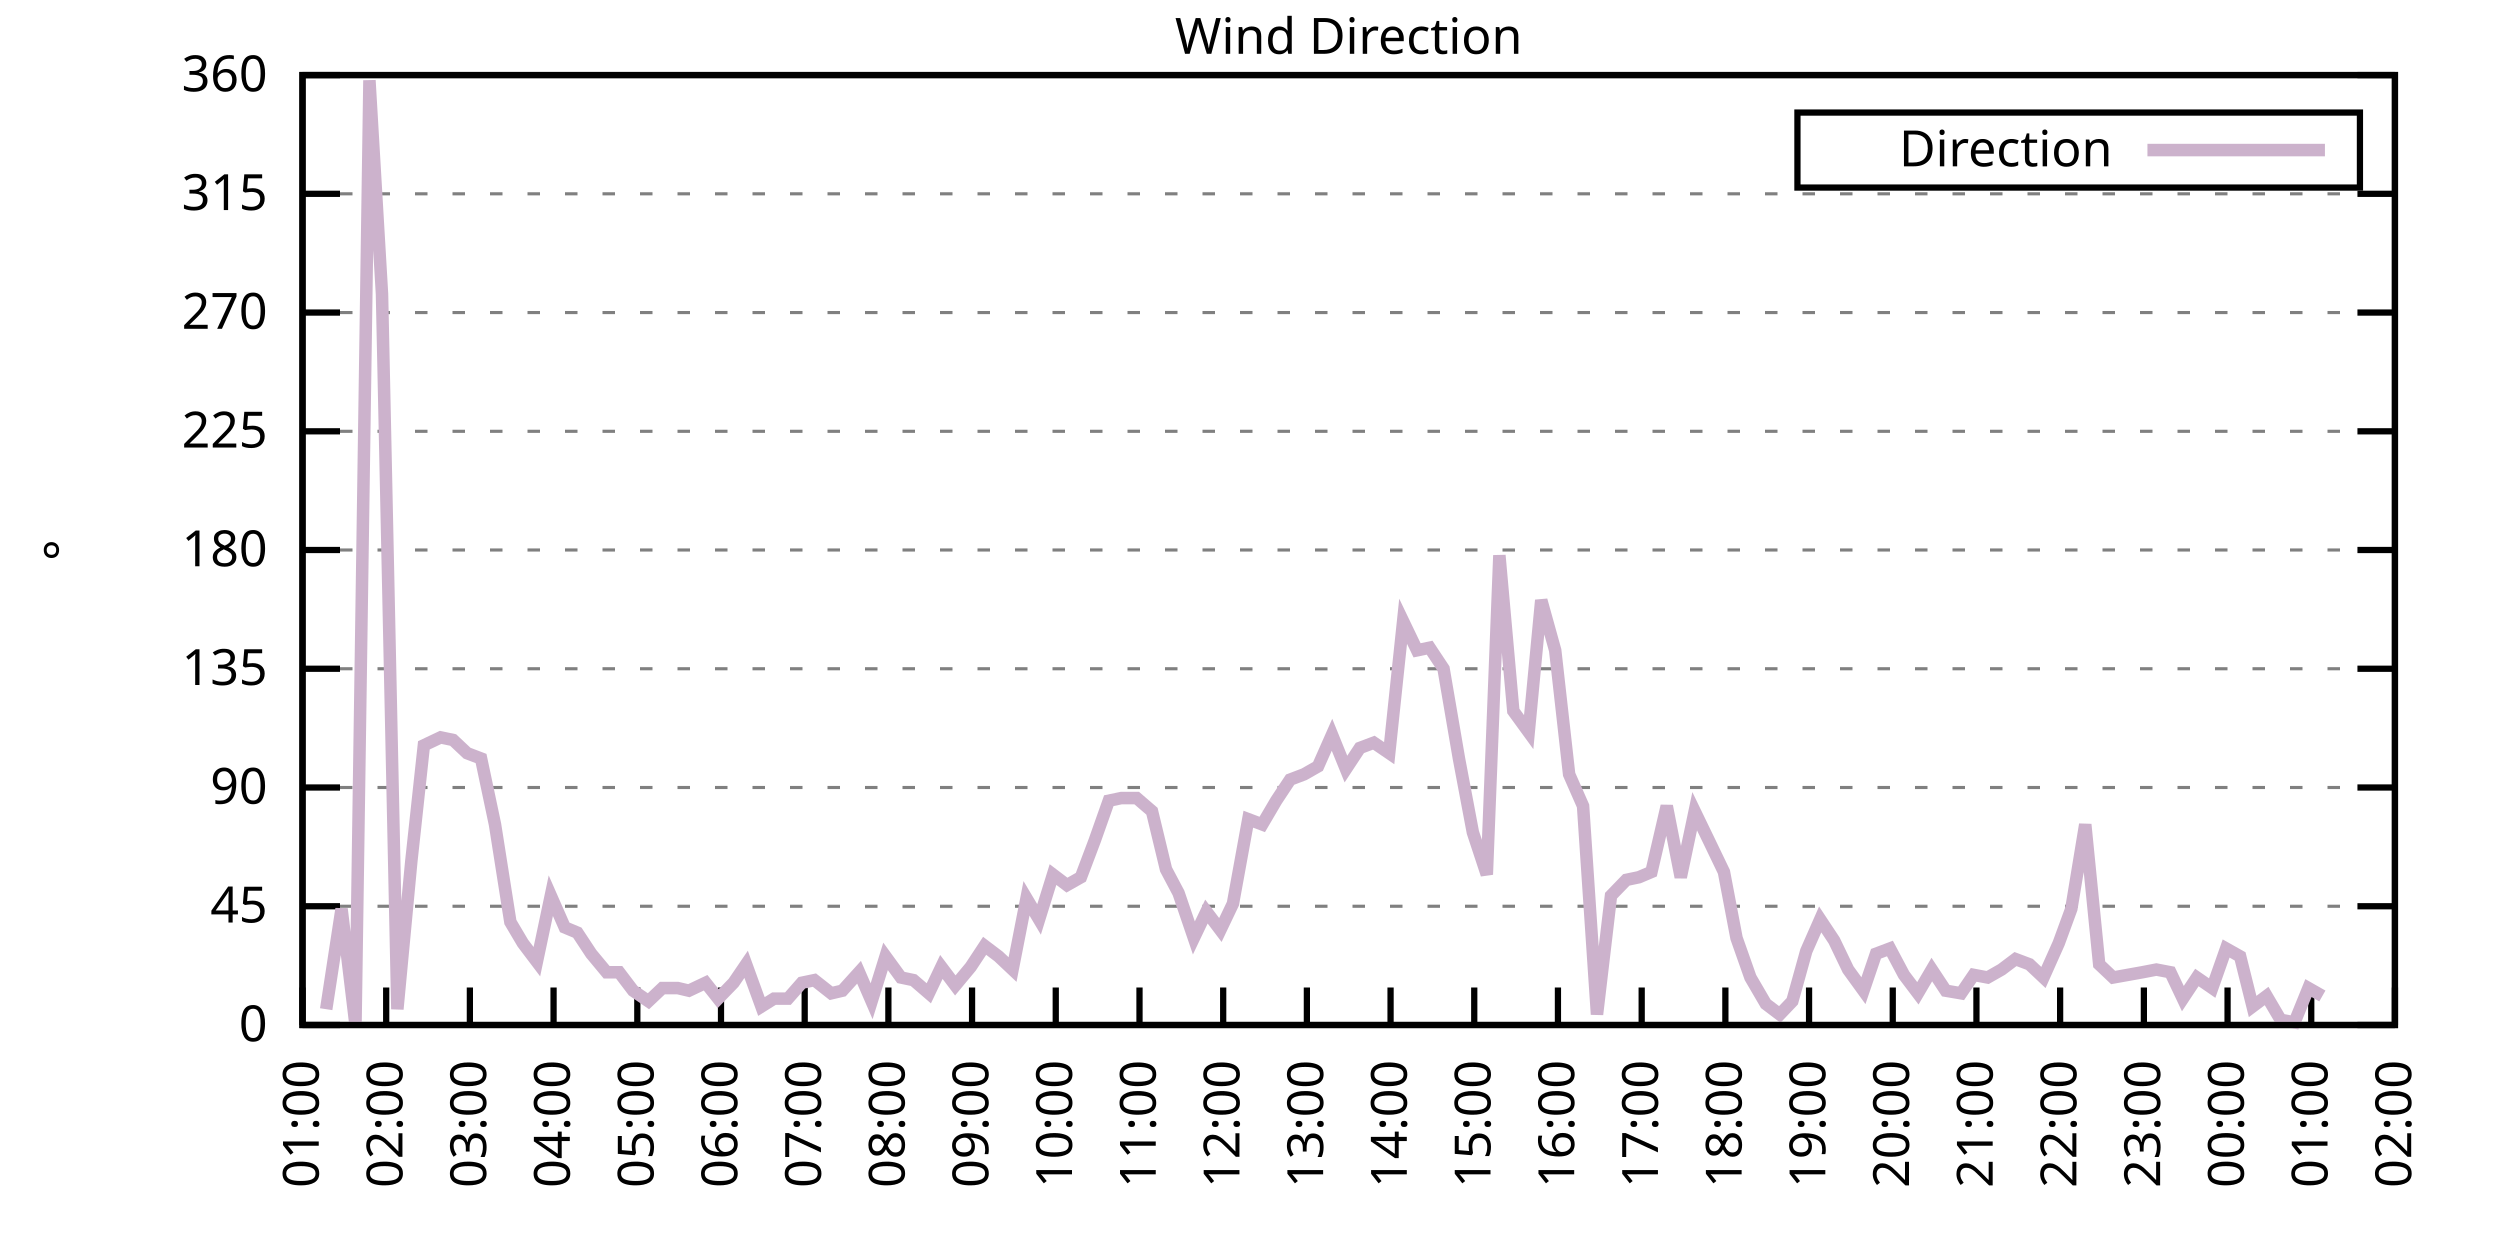
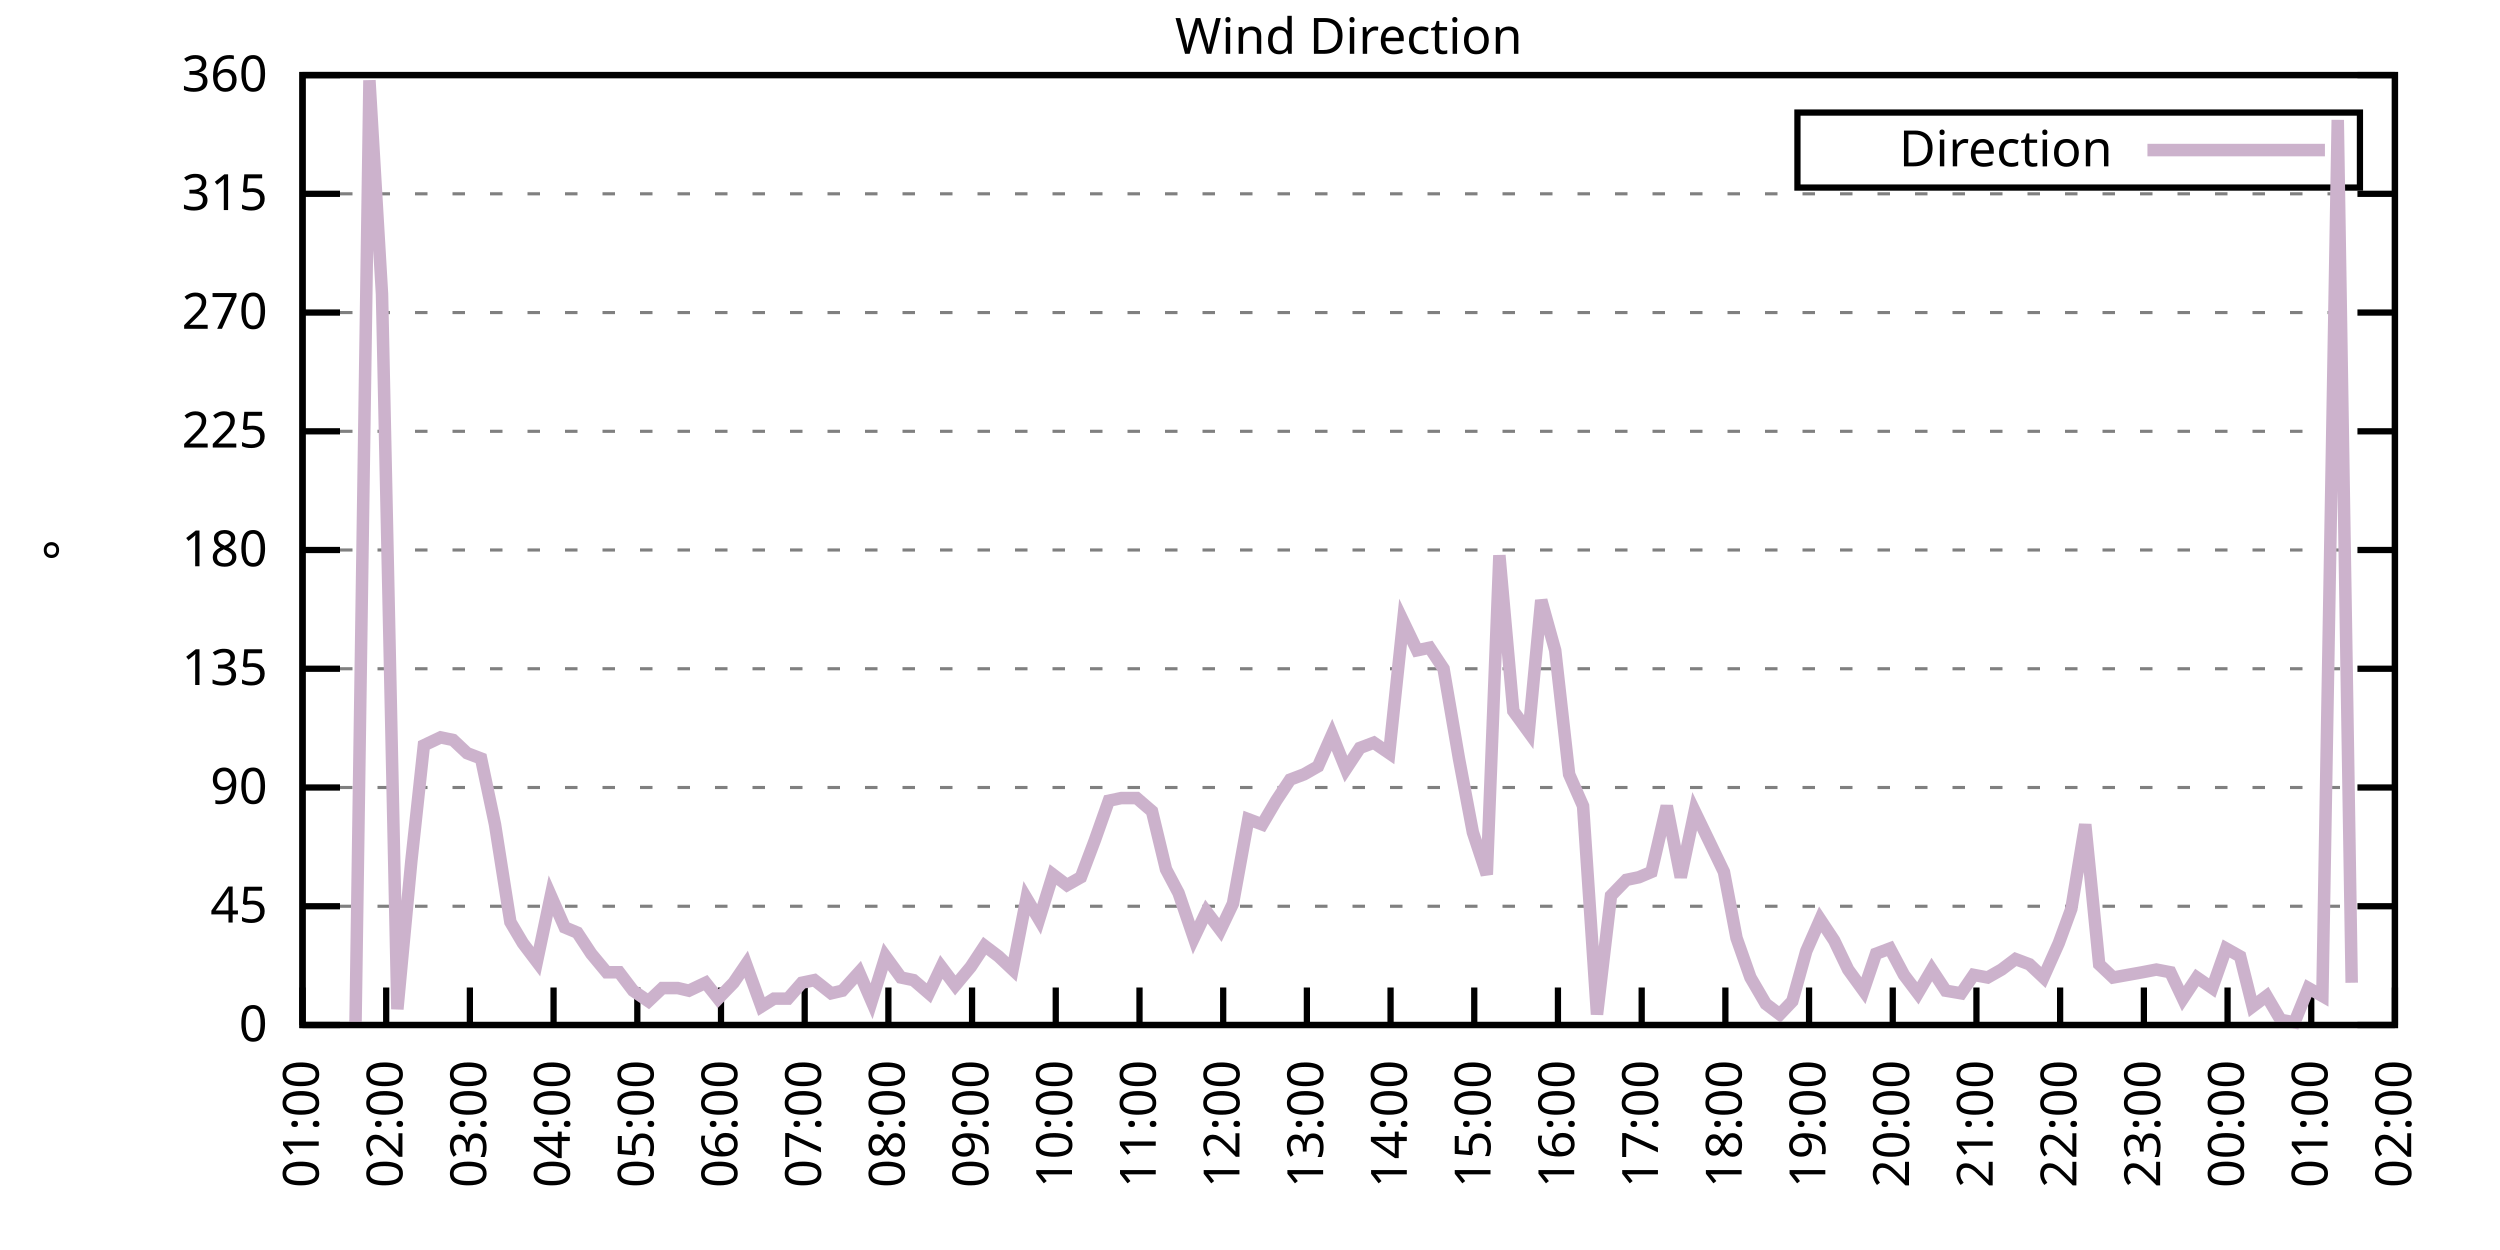
<svg xmlns="http://www.w3.org/2000/svg" xmlns:xlink="http://www.w3.org/1999/xlink" width="400" height="200" viewBox="0 0 400 200">
  <g id="gnuplot_canvas">
    <rect x="0" y="0" width="400" height="200" fill="none" />
    <defs>
      <circle id="gpDot" r="0.5" stroke-width="0.5" stroke="currentColor" />
      <path id="gpPt0" stroke-width="0.333" stroke="currentColor" d="M-1,0 h2 M0,-1 v2" />
      <path id="gpPt1" stroke-width="0.333" stroke="currentColor" d="M-1,-1 L1,1 M1,-1 L-1,1" />
      <path id="gpPt2" stroke-width="0.333" stroke="currentColor" d="M-1,0 L1,0 M0,-1 L0,1 M-1,-1 L1,1 M-1,1 L1,-1" />
      <rect id="gpPt3" stroke-width="0.333" stroke="currentColor" x="-1" y="-1" width="2" height="2" />
      <rect id="gpPt4" stroke-width="0.333" stroke="currentColor" fill="currentColor" x="-1" y="-1" width="2" height="2" />
      <circle id="gpPt5" stroke-width="0.333" stroke="currentColor" cx="0" cy="0" r="1" />
      <use xlink:href="#gpPt5" id="gpPt6" fill="currentColor" stroke="none" />
      <path id="gpPt7" stroke-width="0.333" stroke="currentColor" d="M0,-1.33 L-1.33,0.67 L1.33,0.67 z" />
      <use xlink:href="#gpPt7" id="gpPt8" fill="currentColor" stroke="none" />
      <use xlink:href="#gpPt7" id="gpPt9" stroke="currentColor" transform="rotate(180)" />
      <use xlink:href="#gpPt9" id="gpPt10" fill="currentColor" stroke="none" />
      <use xlink:href="#gpPt3" id="gpPt11" stroke="currentColor" transform="rotate(45)" />
      <use xlink:href="#gpPt11" id="gpPt12" fill="currentColor" stroke="none" />
      <path id="gpPt13" stroke-width="0.333" stroke="currentColor" d="M0,1.330 L1.265,0.411 L0.782,-1.067 L-0.782,-1.076 L-1.265,0.411 z" />
      <use xlink:href="#gpPt13" id="gpPt14" fill="currentColor" stroke="none" />
      <filter id="textbox" filterUnits="objectBoundingBox" x="0" y="0" height="1" width="1">
        <feFlood flood-color="white" flood-opacity="1" result="bgnd" />
        <feComposite in="SourceGraphic" in2="bgnd" operator="atop" />
      </filter>
      <filter id="greybox" filterUnits="objectBoundingBox" x="0" y="0" height="1" width="1">
        <feFlood flood-color="lightgrey" flood-opacity="1" result="grey" />
        <feComposite in="SourceGraphic" in2="grey" operator="atop" />
      </filter>
    </defs>
    <g fill="none" color="white" stroke="currentColor" stroke-width="1.00" stroke-linecap="butt" stroke-linejoin="miter">
</g>
    <g fill="none" color="black" stroke="currentColor" stroke-width="1.00" stroke-linecap="butt" stroke-linejoin="miter">
      <g stroke="none" shape-rendering="crispEdges">
        <polygon fill="rgb(255, 255, 255)" points="48.40,164.00 383.18,164.00 383.18,12.02 48.40,12.02 " />
      </g>
    </g>
    <g fill="none" color="black" stroke="currentColor" stroke-width="1.00" stroke-linecap="butt" stroke-linejoin="miter">
</g>
    <g fill="none" color="black" stroke="black" stroke-width="0.50" stroke-linecap="butt" stroke-linejoin="miter">
</g>
    <g fill="none" color="gray" stroke="currentColor" stroke-width="0.50" stroke-linecap="butt" stroke-linejoin="miter">
      <path stroke="gray" stroke-dasharray="2,4" class="gridline" d="M48.40,164.00 L383.19,164.00  " />
    </g>
    <g fill="none" color="gray" stroke="gray" stroke-width="1.00" stroke-linecap="butt" stroke-linejoin="miter">
</g>
    <g fill="none" color="black" stroke="currentColor" stroke-width="1.00" stroke-linecap="butt" stroke-linejoin="miter">
      <path stroke="black" d="M48.40,164.00 L54.40,164.00 M383.19,164.00 L377.19,164.00  " />
      <g transform="translate(42.80,166.60)" stroke="none" fill="black" font-family="Sans" font-size="8.00" text-anchor="end">
        <text>
          <tspan font-family="Sans"> 0</tspan>
        </text>
      </g>
    </g>
    <g fill="none" color="black" stroke="currentColor" stroke-width="1.00" stroke-linecap="butt" stroke-linejoin="miter">
</g>
    <g fill="none" color="black" stroke="black" stroke-width="0.50" stroke-linecap="butt" stroke-linejoin="miter">
</g>
    <g fill="none" color="gray" stroke="currentColor" stroke-width="0.50" stroke-linecap="butt" stroke-linejoin="miter">
      <path stroke="gray" stroke-dasharray="2,4" class="gridline" d="M48.40,145.00 L383.19,145.00  " />
    </g>
    <g fill="none" color="gray" stroke="gray" stroke-width="1.00" stroke-linecap="butt" stroke-linejoin="miter">
</g>
    <g fill="none" color="black" stroke="currentColor" stroke-width="1.00" stroke-linecap="butt" stroke-linejoin="miter">
      <path stroke="black" d="M48.40,145.00 L54.40,145.00 M383.19,145.00 L377.19,145.00  " />
      <g transform="translate(42.80,147.60)" stroke="none" fill="black" font-family="Sans" font-size="8.00" text-anchor="end">
        <text>
          <tspan font-family="Sans"> 45</tspan>
        </text>
      </g>
    </g>
    <g fill="none" color="black" stroke="currentColor" stroke-width="1.00" stroke-linecap="butt" stroke-linejoin="miter">
</g>
    <g fill="none" color="black" stroke="black" stroke-width="0.50" stroke-linecap="butt" stroke-linejoin="miter">
</g>
    <g fill="none" color="gray" stroke="currentColor" stroke-width="0.50" stroke-linecap="butt" stroke-linejoin="miter">
      <path stroke="gray" stroke-dasharray="2,4" class="gridline" d="M48.40,126.00 L383.19,126.00  " />
    </g>
    <g fill="none" color="gray" stroke="gray" stroke-width="1.00" stroke-linecap="butt" stroke-linejoin="miter">
</g>
    <g fill="none" color="black" stroke="currentColor" stroke-width="1.00" stroke-linecap="butt" stroke-linejoin="miter">
      <path stroke="black" d="M48.40,126.00 L54.40,126.00 M383.19,126.00 L377.19,126.00  " />
      <g transform="translate(42.80,128.60)" stroke="none" fill="black" font-family="Sans" font-size="8.00" text-anchor="end">
        <text>
          <tspan font-family="Sans"> 90</tspan>
        </text>
      </g>
    </g>
    <g fill="none" color="black" stroke="currentColor" stroke-width="1.00" stroke-linecap="butt" stroke-linejoin="miter">
</g>
    <g fill="none" color="black" stroke="black" stroke-width="0.50" stroke-linecap="butt" stroke-linejoin="miter">
</g>
    <g fill="none" color="gray" stroke="currentColor" stroke-width="0.50" stroke-linecap="butt" stroke-linejoin="miter">
      <path stroke="gray" stroke-dasharray="2,4" class="gridline" d="M48.40,107.00 L383.19,107.00  " />
    </g>
    <g fill="none" color="gray" stroke="gray" stroke-width="1.00" stroke-linecap="butt" stroke-linejoin="miter">
</g>
    <g fill="none" color="black" stroke="currentColor" stroke-width="1.00" stroke-linecap="butt" stroke-linejoin="miter">
      <path stroke="black" d="M48.40,107.00 L54.40,107.00 M383.19,107.00 L377.19,107.00  " />
      <g transform="translate(42.80,109.60)" stroke="none" fill="black" font-family="Sans" font-size="8.00" text-anchor="end">
        <text>
          <tspan font-family="Sans"> 135</tspan>
        </text>
      </g>
    </g>
    <g fill="none" color="black" stroke="currentColor" stroke-width="1.00" stroke-linecap="butt" stroke-linejoin="miter">
</g>
    <g fill="none" color="black" stroke="black" stroke-width="0.50" stroke-linecap="butt" stroke-linejoin="miter">
</g>
    <g fill="none" color="gray" stroke="currentColor" stroke-width="0.50" stroke-linecap="butt" stroke-linejoin="miter">
      <path stroke="gray" stroke-dasharray="2,4" class="gridline" d="M48.40,88.00 L383.19,88.00  " />
    </g>
    <g fill="none" color="gray" stroke="gray" stroke-width="1.00" stroke-linecap="butt" stroke-linejoin="miter">
</g>
    <g fill="none" color="black" stroke="currentColor" stroke-width="1.00" stroke-linecap="butt" stroke-linejoin="miter">
      <path stroke="black" d="M48.40,88.00 L54.40,88.00 M383.19,88.00 L377.19,88.00  " />
      <g transform="translate(42.80,90.60)" stroke="none" fill="black" font-family="Sans" font-size="8.00" text-anchor="end">
        <text>
          <tspan font-family="Sans"> 180</tspan>
        </text>
      </g>
    </g>
    <g fill="none" color="black" stroke="currentColor" stroke-width="1.00" stroke-linecap="butt" stroke-linejoin="miter">
</g>
    <g fill="none" color="black" stroke="black" stroke-width="0.50" stroke-linecap="butt" stroke-linejoin="miter">
</g>
    <g fill="none" color="gray" stroke="currentColor" stroke-width="0.50" stroke-linecap="butt" stroke-linejoin="miter">
      <path stroke="gray" stroke-dasharray="2,4" class="gridline" d="M48.40,69.01 L383.19,69.01  " />
    </g>
    <g fill="none" color="gray" stroke="gray" stroke-width="1.00" stroke-linecap="butt" stroke-linejoin="miter">
</g>
    <g fill="none" color="black" stroke="currentColor" stroke-width="1.00" stroke-linecap="butt" stroke-linejoin="miter">
      <path stroke="black" d="M48.40,69.01 L54.40,69.01 M383.19,69.01 L377.19,69.01  " />
      <g transform="translate(42.80,71.61)" stroke="none" fill="black" font-family="Sans" font-size="8.00" text-anchor="end">
        <text>
          <tspan font-family="Sans"> 225</tspan>
        </text>
      </g>
    </g>
    <g fill="none" color="black" stroke="currentColor" stroke-width="1.00" stroke-linecap="butt" stroke-linejoin="miter">
</g>
    <g fill="none" color="black" stroke="black" stroke-width="0.50" stroke-linecap="butt" stroke-linejoin="miter">
</g>
    <g fill="none" color="gray" stroke="currentColor" stroke-width="0.50" stroke-linecap="butt" stroke-linejoin="miter">
      <path stroke="gray" stroke-dasharray="2,4" class="gridline" d="M48.40,50.01 L383.19,50.01  " />
    </g>
    <g fill="none" color="gray" stroke="gray" stroke-width="1.00" stroke-linecap="butt" stroke-linejoin="miter">
</g>
    <g fill="none" color="black" stroke="currentColor" stroke-width="1.00" stroke-linecap="butt" stroke-linejoin="miter">
      <path stroke="black" d="M48.40,50.01 L54.40,50.01 M383.19,50.01 L377.19,50.01  " />
      <g transform="translate(42.80,52.61)" stroke="none" fill="black" font-family="Sans" font-size="8.00" text-anchor="end">
        <text>
          <tspan font-family="Sans"> 270</tspan>
        </text>
      </g>
    </g>
    <g fill="none" color="black" stroke="currentColor" stroke-width="1.00" stroke-linecap="butt" stroke-linejoin="miter">
</g>
    <g fill="none" color="black" stroke="black" stroke-width="0.50" stroke-linecap="butt" stroke-linejoin="miter">
</g>
    <g fill="none" color="gray" stroke="currentColor" stroke-width="0.50" stroke-linecap="butt" stroke-linejoin="miter">
      <path stroke="gray" stroke-dasharray="2,4" class="gridline" d="M48.40,31.01 L383.19,31.01  " />
    </g>
    <g fill="none" color="gray" stroke="gray" stroke-width="1.00" stroke-linecap="butt" stroke-linejoin="miter">
</g>
    <g fill="none" color="black" stroke="currentColor" stroke-width="1.00" stroke-linecap="butt" stroke-linejoin="miter">
      <path stroke="black" d="M48.40,31.01 L54.40,31.01 M383.19,31.01 L377.19,31.01  " />
      <g transform="translate(42.80,33.61)" stroke="none" fill="black" font-family="Sans" font-size="8.00" text-anchor="end">
        <text>
          <tspan font-family="Sans"> 315</tspan>
        </text>
      </g>
    </g>
    <g fill="none" color="black" stroke="currentColor" stroke-width="1.00" stroke-linecap="butt" stroke-linejoin="miter">
</g>
    <g fill="none" color="black" stroke="black" stroke-width="0.50" stroke-linecap="butt" stroke-linejoin="miter">
</g>
    <g fill="none" color="gray" stroke="currentColor" stroke-width="0.50" stroke-linecap="butt" stroke-linejoin="miter">
      <path stroke="gray" stroke-dasharray="2,4" class="gridline" d="M48.40,12.01 L383.19,12.01  " />
    </g>
    <g fill="none" color="gray" stroke="gray" stroke-width="1.00" stroke-linecap="butt" stroke-linejoin="miter">
</g>
    <g fill="none" color="black" stroke="currentColor" stroke-width="1.00" stroke-linecap="butt" stroke-linejoin="miter">
      <path stroke="black" d="M48.40,12.01 L54.40,12.01 M383.19,12.01 L377.19,12.01  " />
      <g transform="translate(42.80,14.61)" stroke="none" fill="black" font-family="Sans" font-size="8.00" text-anchor="end">
        <text>
          <tspan font-family="Sans"> 360</tspan>
        </text>
      </g>
    </g>
    <g fill="none" color="black" stroke="currentColor" stroke-width="1.00" stroke-linecap="butt" stroke-linejoin="miter">
      <path stroke="black" d="M48.40,164.00 L48.40,158.00  " />
      <g transform="translate(51.00,169.60) rotate(270.00)" stroke="none" fill="black" font-family="Sans" font-size="8.00" text-anchor="end">
        <text>
          <tspan font-family="Sans">01:00</tspan>
        </text>
      </g>
    </g>
    <g fill="none" color="black" stroke="currentColor" stroke-width="1.00" stroke-linecap="butt" stroke-linejoin="miter">
      <path stroke="black" d="M61.79,164.00 L61.79,158.00  " />
      <g transform="translate(64.39,169.60) rotate(270.00)" stroke="none" fill="black" font-family="Sans" font-size="8.00" text-anchor="end">
        <text>
          <tspan font-family="Sans">02:00</tspan>
        </text>
      </g>
    </g>
    <g fill="none" color="black" stroke="currentColor" stroke-width="1.00" stroke-linecap="butt" stroke-linejoin="miter">
      <path stroke="black" d="M75.18,164.00 L75.18,158.00  " />
      <g transform="translate(77.78,169.60) rotate(270.00)" stroke="none" fill="black" font-family="Sans" font-size="8.00" text-anchor="end">
        <text>
          <tspan font-family="Sans">03:00</tspan>
        </text>
      </g>
    </g>
    <g fill="none" color="black" stroke="currentColor" stroke-width="1.00" stroke-linecap="butt" stroke-linejoin="miter">
      <path stroke="black" d="M88.57,164.00 L88.57,158.00  " />
      <g transform="translate(91.17,169.60) rotate(270.00)" stroke="none" fill="black" font-family="Sans" font-size="8.00" text-anchor="end">
        <text>
          <tspan font-family="Sans">04:00</tspan>
        </text>
      </g>
    </g>
    <g fill="none" color="black" stroke="currentColor" stroke-width="1.00" stroke-linecap="butt" stroke-linejoin="miter">
      <path stroke="black" d="M101.97,164.00 L101.97,158.00  " />
      <g transform="translate(104.57,169.60) rotate(270.00)" stroke="none" fill="black" font-family="Sans" font-size="8.00" text-anchor="end">
        <text>
          <tspan font-family="Sans">05:00</tspan>
        </text>
      </g>
    </g>
    <g fill="none" color="black" stroke="currentColor" stroke-width="1.00" stroke-linecap="butt" stroke-linejoin="miter">
      <path stroke="black" d="M115.36,164.00 L115.36,158.00  " />
      <g transform="translate(117.96,169.60) rotate(270.00)" stroke="none" fill="black" font-family="Sans" font-size="8.00" text-anchor="end">
        <text>
          <tspan font-family="Sans">06:00</tspan>
        </text>
      </g>
    </g>
    <g fill="none" color="black" stroke="currentColor" stroke-width="1.00" stroke-linecap="butt" stroke-linejoin="miter">
      <path stroke="black" d="M128.75,164.00 L128.75,158.00  " />
      <g transform="translate(131.35,169.60) rotate(270.00)" stroke="none" fill="black" font-family="Sans" font-size="8.00" text-anchor="end">
        <text>
          <tspan font-family="Sans">07:00</tspan>
        </text>
      </g>
    </g>
    <g fill="none" color="black" stroke="currentColor" stroke-width="1.00" stroke-linecap="butt" stroke-linejoin="miter">
      <path stroke="black" d="M142.14,164.00 L142.14,158.00  " />
      <g transform="translate(144.74,169.60) rotate(270.00)" stroke="none" fill="black" font-family="Sans" font-size="8.00" text-anchor="end">
        <text>
          <tspan font-family="Sans">08:00</tspan>
        </text>
      </g>
    </g>
    <g fill="none" color="black" stroke="currentColor" stroke-width="1.00" stroke-linecap="butt" stroke-linejoin="miter">
      <path stroke="black" d="M155.53,164.00 L155.53,158.00  " />
      <g transform="translate(158.13,169.60) rotate(270.00)" stroke="none" fill="black" font-family="Sans" font-size="8.00" text-anchor="end">
        <text>
          <tspan font-family="Sans">09:00</tspan>
        </text>
      </g>
    </g>
    <g fill="none" color="black" stroke="currentColor" stroke-width="1.00" stroke-linecap="butt" stroke-linejoin="miter">
      <path stroke="black" d="M168.92,164.00 L168.92,158.00  " />
      <g transform="translate(171.52,169.60) rotate(270.00)" stroke="none" fill="black" font-family="Sans" font-size="8.00" text-anchor="end">
        <text>
          <tspan font-family="Sans">10:00</tspan>
        </text>
      </g>
    </g>
    <g fill="none" color="black" stroke="currentColor" stroke-width="1.00" stroke-linecap="butt" stroke-linejoin="miter">
      <path stroke="black" d="M182.32,164.00 L182.32,158.00  " />
      <g transform="translate(184.92,169.60) rotate(270.00)" stroke="none" fill="black" font-family="Sans" font-size="8.00" text-anchor="end">
        <text>
          <tspan font-family="Sans">11:00</tspan>
        </text>
      </g>
    </g>
    <g fill="none" color="black" stroke="currentColor" stroke-width="1.00" stroke-linecap="butt" stroke-linejoin="miter">
      <path stroke="black" d="M195.71,164.00 L195.71,158.00  " />
      <g transform="translate(198.31,169.60) rotate(270.00)" stroke="none" fill="black" font-family="Sans" font-size="8.00" text-anchor="end">
        <text>
          <tspan font-family="Sans">12:00</tspan>
        </text>
      </g>
    </g>
    <g fill="none" color="black" stroke="currentColor" stroke-width="1.00" stroke-linecap="butt" stroke-linejoin="miter">
      <path stroke="black" d="M209.10,164.00 L209.10,158.00  " />
      <g transform="translate(211.70,169.60) rotate(270.00)" stroke="none" fill="black" font-family="Sans" font-size="8.00" text-anchor="end">
        <text>
          <tspan font-family="Sans">13:00</tspan>
        </text>
      </g>
    </g>
    <g fill="none" color="black" stroke="currentColor" stroke-width="1.00" stroke-linecap="butt" stroke-linejoin="miter">
      <path stroke="black" d="M222.49,164.00 L222.49,158.00  " />
      <g transform="translate(225.09,169.60) rotate(270.00)" stroke="none" fill="black" font-family="Sans" font-size="8.00" text-anchor="end">
        <text>
          <tspan font-family="Sans">14:00</tspan>
        </text>
      </g>
    </g>
    <g fill="none" color="black" stroke="currentColor" stroke-width="1.00" stroke-linecap="butt" stroke-linejoin="miter">
      <path stroke="black" d="M235.88,164.00 L235.88,158.00  " />
      <g transform="translate(238.48,169.60) rotate(270.00)" stroke="none" fill="black" font-family="Sans" font-size="8.00" text-anchor="end">
        <text>
          <tspan font-family="Sans">15:00</tspan>
        </text>
      </g>
    </g>
    <g fill="none" color="black" stroke="currentColor" stroke-width="1.00" stroke-linecap="butt" stroke-linejoin="miter">
      <path stroke="black" d="M249.27,164.00 L249.27,158.00  " />
      <g transform="translate(251.87,169.60) rotate(270.00)" stroke="none" fill="black" font-family="Sans" font-size="8.00" text-anchor="end">
        <text>
          <tspan font-family="Sans">16:00</tspan>
        </text>
      </g>
    </g>
    <g fill="none" color="black" stroke="currentColor" stroke-width="1.00" stroke-linecap="butt" stroke-linejoin="miter">
      <path stroke="black" d="M262.67,164.00 L262.67,158.00  " />
      <g transform="translate(265.27,169.60) rotate(270.00)" stroke="none" fill="black" font-family="Sans" font-size="8.00" text-anchor="end">
        <text>
          <tspan font-family="Sans">17:00</tspan>
        </text>
      </g>
    </g>
    <g fill="none" color="black" stroke="currentColor" stroke-width="1.00" stroke-linecap="butt" stroke-linejoin="miter">
      <path stroke="black" d="M276.06,164.00 L276.06,158.00  " />
      <g transform="translate(278.66,169.60) rotate(270.00)" stroke="none" fill="black" font-family="Sans" font-size="8.00" text-anchor="end">
        <text>
          <tspan font-family="Sans">18:00</tspan>
        </text>
      </g>
    </g>
    <g fill="none" color="black" stroke="currentColor" stroke-width="1.00" stroke-linecap="butt" stroke-linejoin="miter">
      <path stroke="black" d="M289.45,164.00 L289.45,158.00  " />
      <g transform="translate(292.05,169.60) rotate(270.00)" stroke="none" fill="black" font-family="Sans" font-size="8.00" text-anchor="end">
        <text>
          <tspan font-family="Sans">19:00</tspan>
        </text>
      </g>
    </g>
    <g fill="none" color="black" stroke="currentColor" stroke-width="1.00" stroke-linecap="butt" stroke-linejoin="miter">
      <path stroke="black" d="M302.84,164.00 L302.84,158.00  " />
      <g transform="translate(305.44,169.60) rotate(270.00)" stroke="none" fill="black" font-family="Sans" font-size="8.00" text-anchor="end">
        <text>
          <tspan font-family="Sans">20:00</tspan>
        </text>
      </g>
    </g>
    <g fill="none" color="black" stroke="currentColor" stroke-width="1.00" stroke-linecap="butt" stroke-linejoin="miter">
      <path stroke="black" d="M316.23,164.00 L316.23,158.00  " />
      <g transform="translate(318.83,169.60) rotate(270.00)" stroke="none" fill="black" font-family="Sans" font-size="8.00" text-anchor="end">
        <text>
          <tspan font-family="Sans">21:00</tspan>
        </text>
      </g>
    </g>
    <g fill="none" color="black" stroke="currentColor" stroke-width="1.00" stroke-linecap="butt" stroke-linejoin="miter">
      <path stroke="black" d="M329.62,164.00 L329.62,158.00  " />
      <g transform="translate(332.22,169.60) rotate(270.00)" stroke="none" fill="black" font-family="Sans" font-size="8.00" text-anchor="end">
        <text>
          <tspan font-family="Sans">22:00</tspan>
        </text>
      </g>
    </g>
    <g fill="none" color="black" stroke="currentColor" stroke-width="1.00" stroke-linecap="butt" stroke-linejoin="miter">
      <path stroke="black" d="M343.02,164.00 L343.02,158.00  " />
      <g transform="translate(345.62,169.60) rotate(270.00)" stroke="none" fill="black" font-family="Sans" font-size="8.00" text-anchor="end">
        <text>
          <tspan font-family="Sans">23:00</tspan>
        </text>
      </g>
    </g>
    <g fill="none" color="black" stroke="currentColor" stroke-width="1.00" stroke-linecap="butt" stroke-linejoin="miter">
      <path stroke="black" d="M356.41,164.00 L356.41,158.00  " />
      <g transform="translate(359.01,169.60) rotate(270.00)" stroke="none" fill="black" font-family="Sans" font-size="8.00" text-anchor="end">
        <text>
          <tspan font-family="Sans">00:00</tspan>
        </text>
      </g>
    </g>
    <g fill="none" color="black" stroke="currentColor" stroke-width="1.00" stroke-linecap="butt" stroke-linejoin="miter">
      <path stroke="black" d="M369.80,164.00 L369.80,158.00  " />
      <g transform="translate(372.40,169.60) rotate(270.00)" stroke="none" fill="black" font-family="Sans" font-size="8.00" text-anchor="end">
        <text>
          <tspan font-family="Sans">01:00</tspan>
        </text>
      </g>
    </g>
    <g fill="none" color="black" stroke="currentColor" stroke-width="1.00" stroke-linecap="butt" stroke-linejoin="miter">
      <path stroke="black" d="M383.19,164.00 L383.19,158.00  " />
      <g transform="translate(385.79,169.60) rotate(270.00)" stroke="none" fill="black" font-family="Sans" font-size="8.00" text-anchor="end">
        <text>
          <tspan font-family="Sans">02:00</tspan>
        </text>
      </g>
    </g>
    <g fill="none" color="black" stroke="currentColor" stroke-width="1.00" stroke-linecap="butt" stroke-linejoin="miter">
</g>
    <g fill="none" color="black" stroke="currentColor" stroke-width="1.00" stroke-linecap="butt" stroke-linejoin="miter">
      <path stroke="black" d="M48.40,12.01 L48.40,164.00 L383.19,164.00 L383.19,12.01 L48.40,12.01 Z  " />
    </g>
    <g fill="none" color="black" stroke="currentColor" stroke-width="1.00" stroke-linecap="butt" stroke-linejoin="miter">
</g>
    <g fill="none" color="black" stroke="currentColor" stroke-width="1.00" stroke-linecap="butt" stroke-linejoin="miter">
      <path stroke="black" d="M287.59,30.01 L287.59,18.01 L377.59,18.01 L377.59,30.01 L287.59,30.01 Z  " />
    </g>
    <g id="Wind_direction_plot_1">
      <g fill="none" color="white" stroke="black" stroke-width="2.00" stroke-linecap="butt" stroke-linejoin="miter">
</g>
      <g fill="none" color="black" stroke="currentColor" stroke-width="2.00" stroke-linecap="butt" stroke-linejoin="miter">
        <g transform="translate(337.99,26.61)" stroke="none" fill="black" font-family="Sans" font-size="8.00" text-anchor="end">
          <text>
            <tspan font-family="Sans">Direction</tspan>
          </text>
        </g>
      </g>
      <g fill="none" color="black" stroke="currentColor" stroke-width="2.00" stroke-linecap="butt" stroke-linejoin="miter">
-         <path stroke="rgb(204, 178, 204)" d="M343.59,24.01 L371.99,24.01 M52.19,161.47 L54.65,145.42 L56.88,164.00 L59.11,12.85 L61.12,47.05 L63.58,161.47   L65.81,137.82 L67.82,119.25 L70.50,117.98 L72.50,118.40 L74.74,120.51 L76.97,121.36 L79.20,131.91 L81.66,147.53   L83.66,150.91 L85.90,153.87 L88.13,143.31 L90.36,148.38 L92.37,149.22 L94.60,152.60 L97.06,155.56 L99.06,155.56   L101.30,158.51 L103.75,160.20 L105.98,158.09 L108.44,158.09 L110.22,158.51 L112.90,157.24 L114.91,159.78 L117.37,157.24   L119.38,154.29 L121.83,161.04 L123.84,159.78 L126.07,159.78 L128.30,157.24 L130.31,156.82 L132.99,158.93 L134.78,158.51   L137.45,155.56 L139.46,160.20 L141.69,153.02 L144.15,156.40 L146.16,156.82 L148.61,158.93 L150.62,154.71 L152.85,157.67   L155.31,154.71 L157.54,151.33 L159.77,153.02 L162.01,155.13 L164.24,143.73 L166.25,147.11 L168.48,139.93 L170.71,141.62   L172.94,140.36 L175.17,134.45 L177.41,128.11 L179.41,127.69 L181.87,127.69 L184.32,129.80 L186.56,139.09 L188.57,142.89   L191.02,150.07 L193.03,145.85 L195.26,148.80 L197.27,144.58 L199.73,131.07 L201.96,131.91 L204.19,128.11 L206.42,124.74   L208.65,123.89 L210.88,122.62 L213.12,117.56 L215.35,123.05 L217.58,119.67 L219.81,118.83 L222.27,120.51 L224.50,99.40   L226.73,104.05 L228.74,103.63 L230.97,107.00 L233.43,121.36 L235.66,133.18 L237.89,139.93 L239.90,88.85 L242.13,113.76   L244.59,117.14 L246.60,96.03 L248.83,104.05 L251.06,123.89 L253.29,128.96 L255.52,162.31 L257.76,143.31 L260.21,140.78   L262.22,140.36 L264.23,139.51 L266.68,128.96 L268.92,140.36 L271.15,129.80 L273.60,134.87 L275.83,139.51 L277.84,150.07   L280.07,156.40 L282.53,160.62 L284.76,162.31 L286.77,160.20 L289.00,152.18 L291.23,147.11 L293.47,150.49 L295.70,155.13   L298.15,158.51 L300.16,152.60 L302.39,151.76 L304.63,155.98 L306.86,158.93 L309.09,155.13 L311.32,158.51 L313.78,158.93   L315.79,155.98 L318.02,156.40 L320.25,155.13 L322.48,153.45 L324.71,154.29 L326.95,156.40 L329.40,150.91 L331.41,145.42   L333.64,131.91 L335.87,154.29 L338.10,156.40 L342.79,155.56 L345.02,155.13 L347.26,155.56 L349.26,159.78 L351.50,156.40   L353.95,158.09 L356.18,151.76 L358.42,153.02 L360.42,161.04 L362.66,159.36 L364.89,163.16 L367.12,163.58 L369.35,158.09   L371.58,159.36  " />
+         <path stroke="rgb(204, 178, 204)" d="M343.59,24.01 L371.99,24.01 M56.88,164.00 L59.11,12.85 L61.12,47.05 L63.58,161.47 L65.81,137.82 L67.82,119.25   L70.50,117.98 L72.50,118.40 L74.74,120.51 L76.97,121.36 L79.20,131.91 L81.66,147.53 L83.66,150.91 L85.90,153.87   L88.13,143.31 L90.36,148.38 L92.37,149.22 L94.60,152.60 L97.06,155.56 L99.06,155.56 L101.30,158.51 L103.75,160.20   L105.98,158.09 L108.44,158.09 L110.22,158.51 L112.90,157.24 L114.91,159.78 L117.37,157.24 L119.38,154.29 L121.83,161.04   L123.84,159.78 L126.07,159.78 L128.30,157.24 L130.31,156.82 L132.99,158.93 L134.78,158.51 L137.45,155.56 L139.46,160.20   L141.69,153.02 L144.15,156.40 L146.16,156.82 L148.61,158.93 L150.62,154.71 L152.85,157.67 L155.31,154.71 L157.54,151.33   L159.77,153.02 L162.01,155.13 L164.24,143.73 L166.25,147.11 L168.48,139.93 L170.71,141.62 L172.94,140.36 L175.17,134.45   L177.41,128.11 L179.41,127.69 L181.87,127.69 L184.32,129.80 L186.56,139.09 L188.57,142.89 L191.02,150.07 L193.03,145.85   L195.26,148.80 L197.27,144.58 L199.73,131.07 L201.96,131.91 L204.19,128.11 L206.42,124.74 L208.65,123.89 L210.88,122.62   L213.12,117.56 L215.35,123.05 L217.58,119.67 L219.81,118.83 L222.27,120.51 L224.50,99.40 L226.73,104.05 L228.74,103.63   L230.97,107.00 L233.43,121.36 L235.66,133.18 L237.89,139.93 L239.90,88.85 L242.13,113.76 L244.59,117.14 L246.60,96.03   L248.83,104.05 L251.06,123.89 L253.29,128.96 L255.52,162.31 L257.76,143.31 L260.21,140.78 L262.22,140.36 L264.23,139.51   L266.68,128.96 L268.92,140.36 L271.15,129.80 L273.60,134.87 L275.83,139.51 L277.84,150.07 L280.07,156.40 L282.53,160.62   L284.76,162.31 L286.77,160.20 L289.00,152.18 L291.23,147.11 L293.47,150.49 L295.70,155.13 L298.15,158.51 L300.16,152.60   L302.39,151.76 L304.63,155.98 L306.86,158.93 L309.09,155.13 L311.32,158.51 L313.78,158.93 L315.79,155.98 L318.02,156.40   L320.25,155.13 L322.48,153.45 L324.71,154.29 L326.95,156.40 L329.40,150.91 L331.41,145.42 L333.64,131.91 L335.87,154.29   L338.10,156.40 L342.79,155.56 L345.02,155.13 L347.26,155.56 L349.26,159.78 L351.50,156.40 L353.95,158.09 L356.18,151.76   L358.42,153.02 L360.42,161.04 L362.66,159.36 L364.89,163.16 L367.12,163.58 L369.35,158.09 L371.58,159.36 L374.04,19.19   L376.27,157.24  " />
      </g>
    </g>
    <g fill="none" color="black" stroke="currentColor" stroke-width="2.00" stroke-linecap="butt" stroke-linejoin="miter">
</g>
    <g fill="none" color="black" stroke="black" stroke-width="1.00" stroke-linecap="butt" stroke-linejoin="miter">
</g>
    <g fill="none" color="black" stroke="currentColor" stroke-width="1.00" stroke-linecap="butt" stroke-linejoin="miter">
      <path stroke="black" d="M48.40,12.01 L48.40,164.00 L383.19,164.00 L383.19,12.01 L48.40,12.01 Z  " />
      <g transform="translate(12.80,88.01) rotate(270.00)" stroke="none" fill="black" font-family="Sans" font-size="8.00" text-anchor="middle">
        <text>
          <tspan font-family="Sans">°</tspan>
        </text>
      </g>
    </g>
    <g fill="none" color="black" stroke="currentColor" stroke-width="1.00" stroke-linecap="butt" stroke-linejoin="miter">
</g>
    <g fill="none" color="black" stroke="currentColor" stroke-width="1.00" stroke-linecap="butt" stroke-linejoin="miter">
      <g transform="translate(215.79,8.61)" stroke="none" fill="black" font-family="Sans" font-size="8.00" text-anchor="middle">
        <text>
          <tspan font-family="Sans">Wind Direction</tspan>
        </text>
      </g>
    </g>
    <g fill="none" color="black" stroke="currentColor" stroke-width="1.00" stroke-linecap="butt" stroke-linejoin="miter">
</g>
  </g>
</svg>
